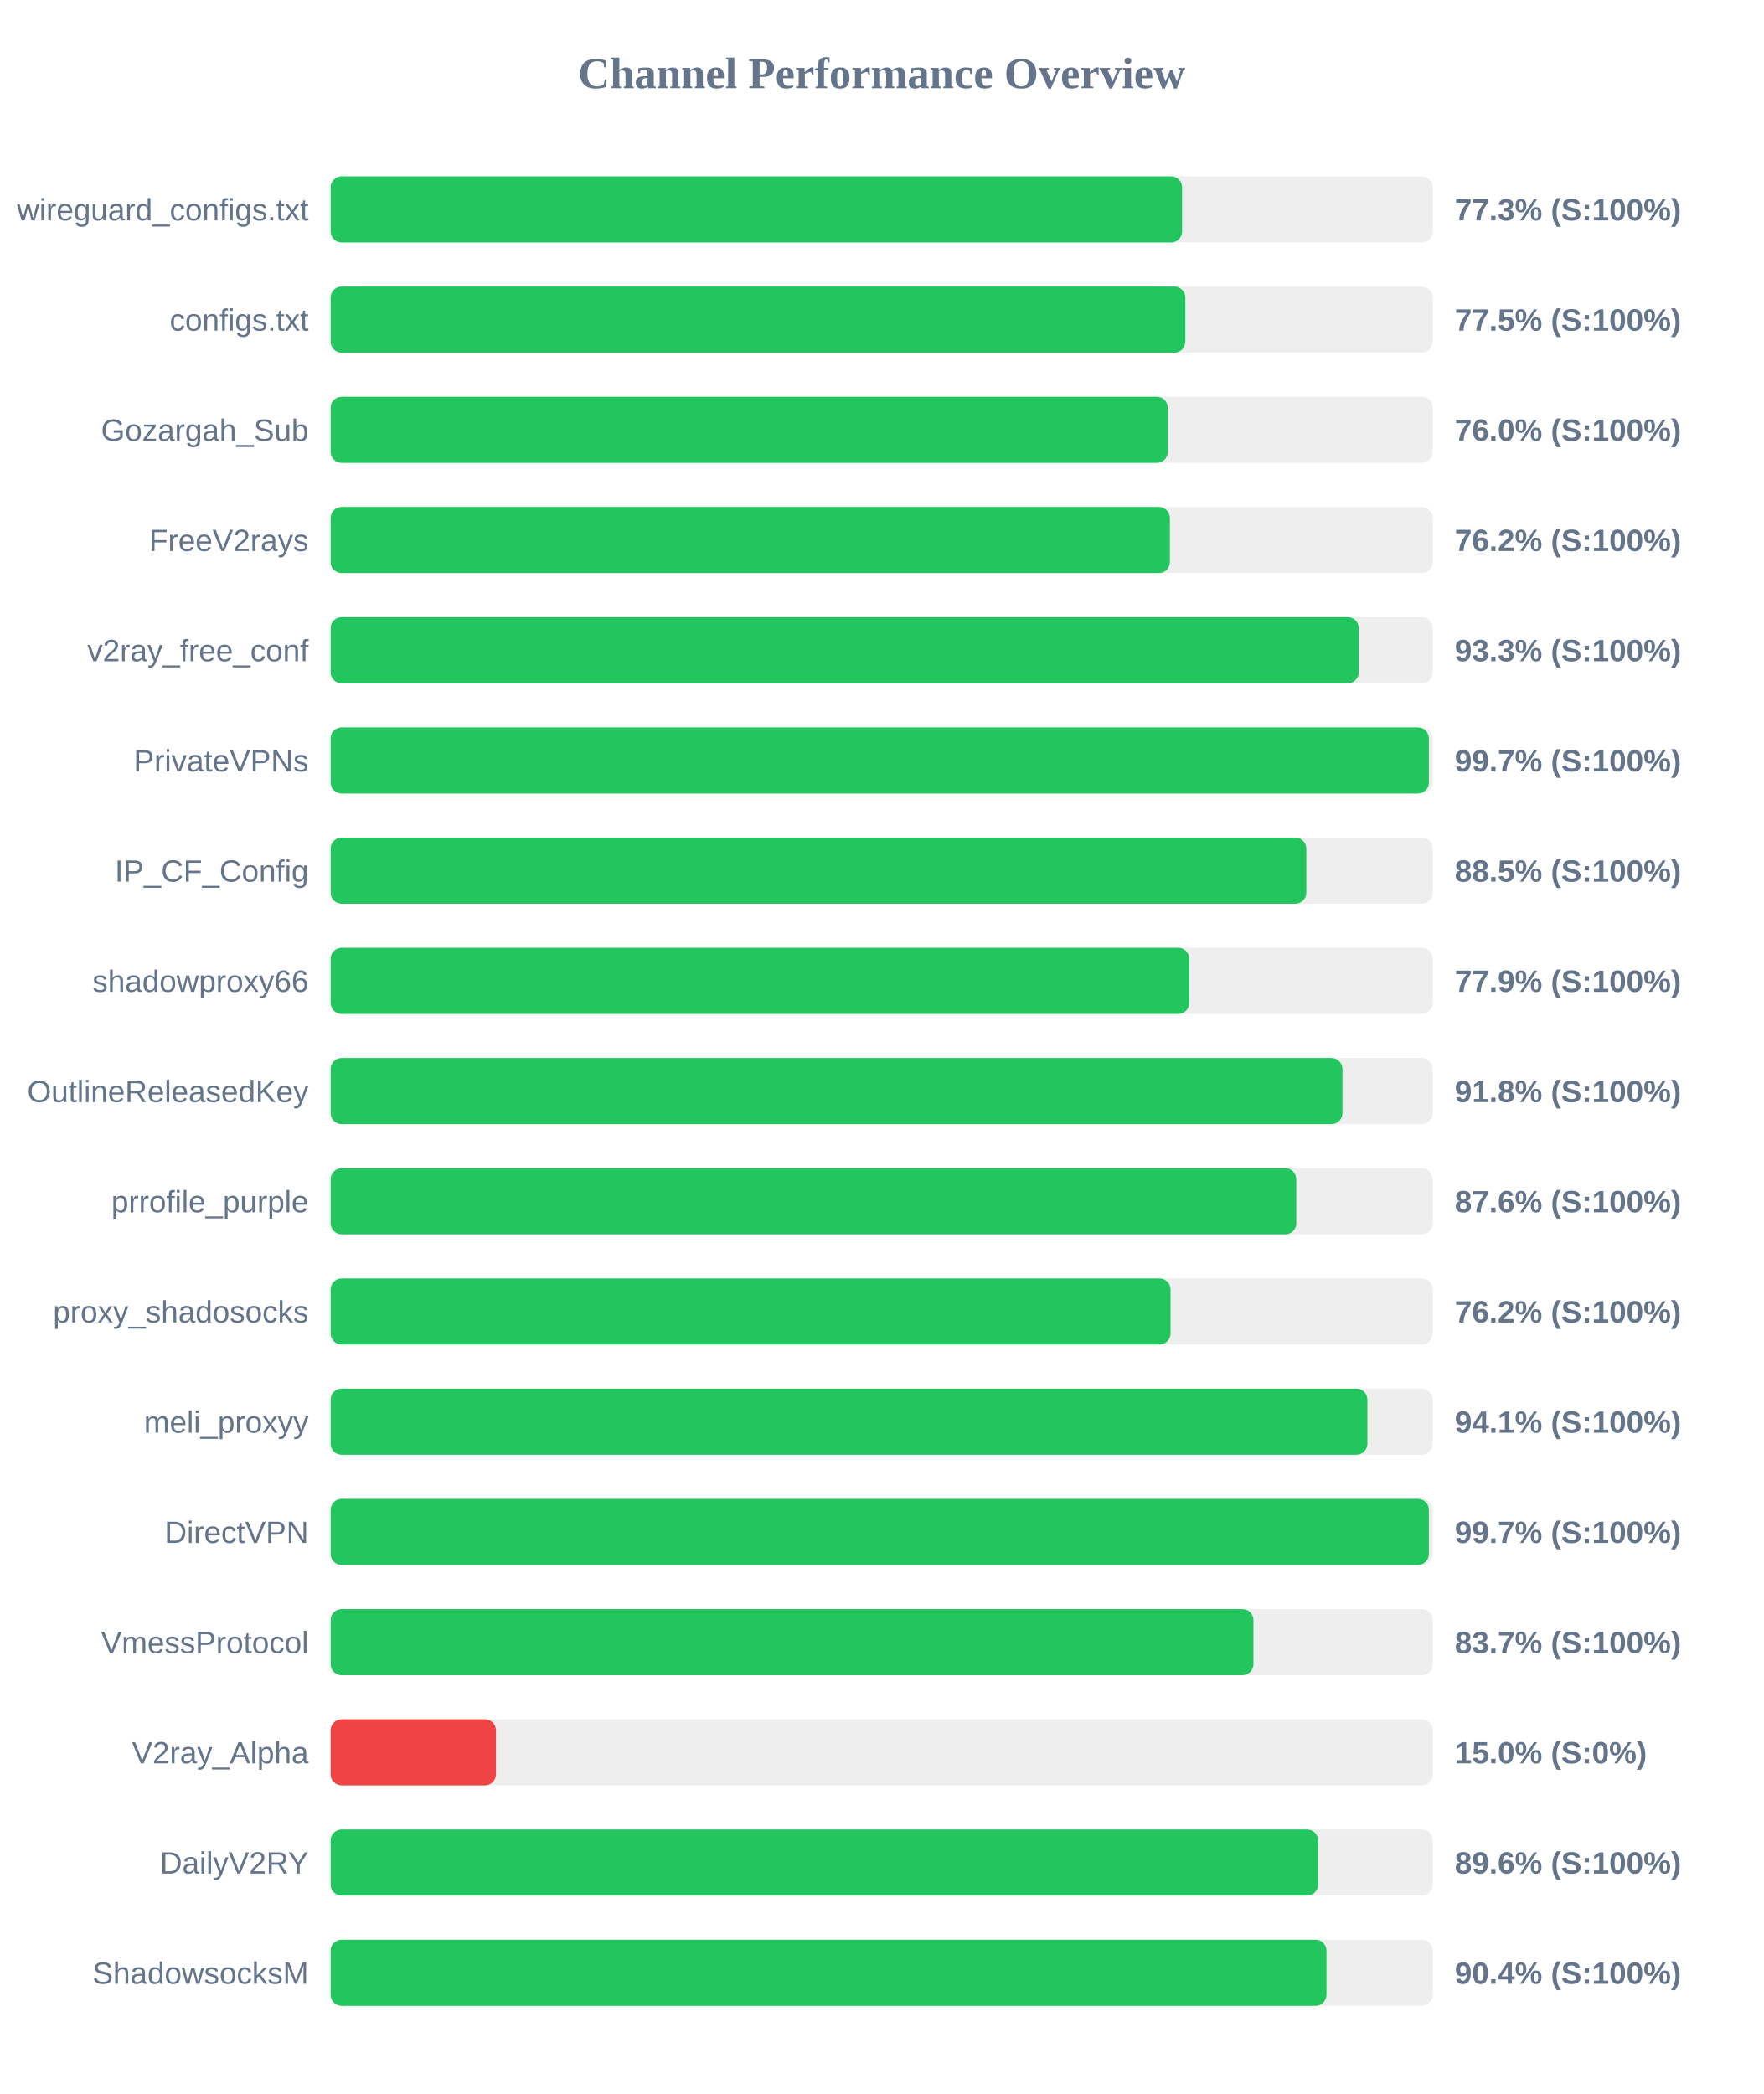
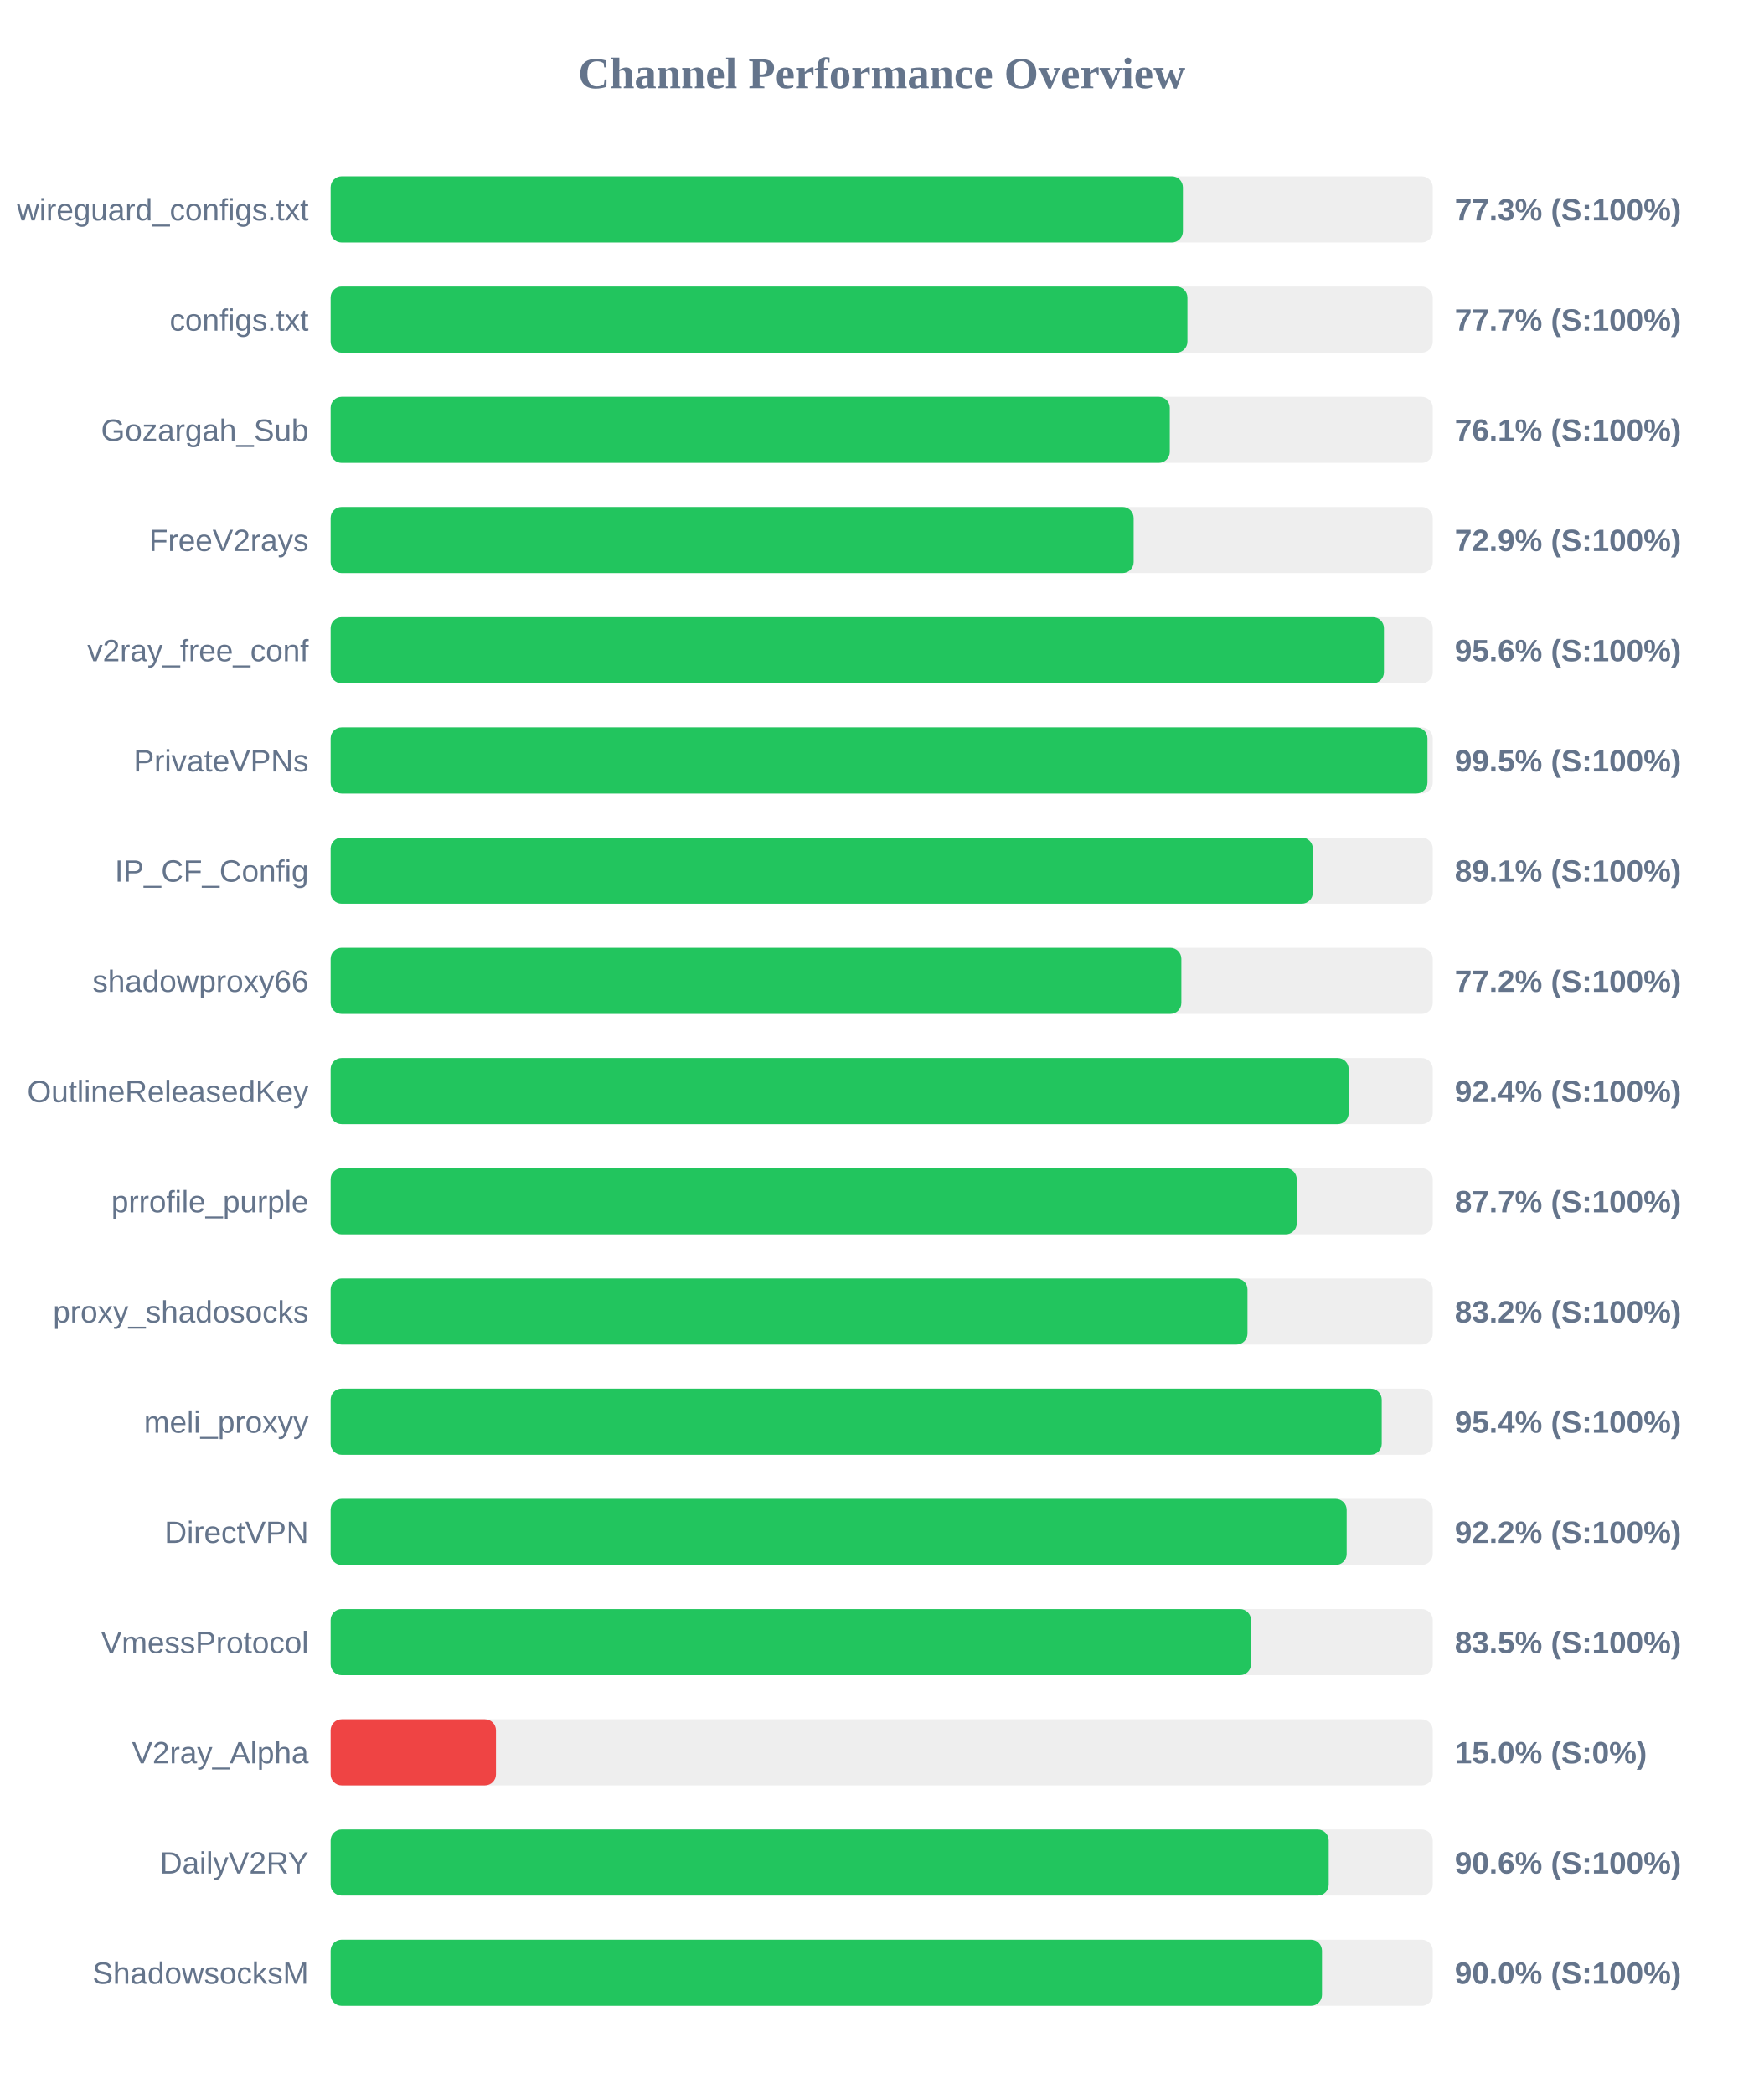
<svg xmlns="http://www.w3.org/2000/svg" width="800" height="950" version="1.1">
  <style>
        .row { font: 14px Arial; fill: #64748b; }
        .score { font: bold 14px Arial; fill: #64748b; }
    </style>
  <text x="400" y="40" text-anchor="middle" font-size="20px" font-weight="bold" fill="#64748b">Channel Performance Overview</text>
  <rect x="150" y="80" width="500" height="30" fill="#eee" rx="5" />
-   <rect x="150" y="80" width="386.3" height="30" fill="#22c55e" rx="5" />
+   <rect x="150" y="80" width="386.65" height="30" fill="#22c55e" rx="5" />
  <text x="140" y="100" text-anchor="end" class="row">wireguard_configs.txt</text>
  <text x="660" y="100" text-anchor="start" class="score">77.3% (S:100%)</text>
  <rect x="150" y="130" width="500" height="30" fill="#eee" rx="5" />
-   <rect x="150" y="130" width="387.75" height="30" fill="#22c55e" rx="5" />
+   <rect x="150" y="130" width="388.7" height="30" fill="#22c55e" rx="5" />
  <text x="140" y="150" text-anchor="end" class="row">configs.txt</text>
-   <text x="660" y="150" text-anchor="start" class="score">77.5% (S:100%)</text>
+   <text x="660" y="150" text-anchor="start" class="score">77.7% (S:100%)</text>
  <rect x="150" y="180" width="500" height="30" fill="#eee" rx="5" />
-   <rect x="150" y="180" width="379.8" height="30" fill="#22c55e" rx="5" />
+   <rect x="150" y="180" width="380.7" height="30" fill="#22c55e" rx="5" />
  <text x="140" y="200" text-anchor="end" class="row">Gozargah_Sub</text>
-   <text x="660" y="200" text-anchor="start" class="score">76.0% (S:100%)</text>
+   <text x="660" y="200" text-anchor="start" class="score">76.1% (S:100%)</text>
  <rect x="150" y="230" width="500" height="30" fill="#eee" rx="5" />
-   <rect x="150" y="230" width="380.75" height="30" fill="#22c55e" rx="5" />
+   <rect x="150" y="230" width="364.3" height="30" fill="#22c55e" rx="5" />
  <text x="140" y="250" text-anchor="end" class="row">FreeV2rays</text>
-   <text x="660" y="250" text-anchor="start" class="score">76.2% (S:100%)</text>
+   <text x="660" y="250" text-anchor="start" class="score">72.9% (S:100%)</text>
  <rect x="150" y="280" width="500" height="30" fill="#eee" rx="5" />
-   <rect x="150" y="280" width="466.45" height="30" fill="#22c55e" rx="5" />
+   <rect x="150" y="280" width="477.85" height="30" fill="#22c55e" rx="5" />
  <text x="140" y="300" text-anchor="end" class="row">v2ray_free_conf</text>
-   <text x="660" y="300" text-anchor="start" class="score">93.3% (S:100%)</text>
+   <text x="660" y="300" text-anchor="start" class="score">95.6% (S:100%)</text>
  <rect x="150" y="330" width="500" height="30" fill="#eee" rx="5" />
-   <rect x="150" y="330" width="498.25" height="30" fill="#22c55e" rx="5" />
+   <rect x="150" y="330" width="497.6" height="30" fill="#22c55e" rx="5" />
  <text x="140" y="350" text-anchor="end" class="row">PrivateVPNs</text>
-   <text x="660" y="350" text-anchor="start" class="score">99.7% (S:100%)</text>
+   <text x="660" y="350" text-anchor="start" class="score">99.5% (S:100%)</text>
  <rect x="150" y="380" width="500" height="30" fill="#eee" rx="5" />
-   <rect x="150" y="380" width="442.65" height="30" fill="#22c55e" rx="5" />
+   <rect x="150" y="380" width="445.6" height="30" fill="#22c55e" rx="5" />
  <text x="140" y="400" text-anchor="end" class="row">IP_CF_Config</text>
-   <text x="660" y="400" text-anchor="start" class="score">88.5% (S:100%)</text>
+   <text x="660" y="400" text-anchor="start" class="score">89.1% (S:100%)</text>
  <rect x="150" y="430" width="500" height="30" fill="#eee" rx="5" />
-   <rect x="150" y="430" width="389.55" height="30" fill="#22c55e" rx="5" />
+   <rect x="150" y="430" width="385.95" height="30" fill="#22c55e" rx="5" />
  <text x="140" y="450" text-anchor="end" class="row">shadowproxy66</text>
-   <text x="660" y="450" text-anchor="start" class="score">77.9% (S:100%)</text>
+   <text x="660" y="450" text-anchor="start" class="score">77.2% (S:100%)</text>
  <rect x="150" y="480" width="500" height="30" fill="#eee" rx="5" />
-   <rect x="150" y="480" width="459.05" height="30" fill="#22c55e" rx="5" />
+   <rect x="150" y="480" width="461.85" height="30" fill="#22c55e" rx="5" />
  <text x="140" y="500" text-anchor="end" class="row">OutlineReleasedKey</text>
-   <text x="660" y="500" text-anchor="start" class="score">91.8% (S:100%)</text>
+   <text x="660" y="500" text-anchor="start" class="score">92.4% (S:100%)</text>
  <rect x="150" y="530" width="500" height="30" fill="#eee" rx="5" />
-   <rect x="150" y="530" width="438.1" height="30" fill="#22c55e" rx="5" />
+   <rect x="150" y="530" width="438.3" height="30" fill="#22c55e" rx="5" />
  <text x="140" y="550" text-anchor="end" class="row">prrofile_purple</text>
-   <text x="660" y="550" text-anchor="start" class="score">87.6% (S:100%)</text>
+   <text x="660" y="550" text-anchor="start" class="score">87.7% (S:100%)</text>
  <rect x="150" y="580" width="500" height="30" fill="#eee" rx="5" />
-   <rect x="150" y="580" width="381.05" height="30" fill="#22c55e" rx="5" />
+   <rect x="150" y="580" width="415.95" height="30" fill="#22c55e" rx="5" />
  <text x="140" y="600" text-anchor="end" class="row">proxy_shadosocks</text>
-   <text x="660" y="600" text-anchor="start" class="score">76.2% (S:100%)</text>
+   <text x="660" y="600" text-anchor="start" class="score">83.2% (S:100%)</text>
  <rect x="150" y="630" width="500" height="30" fill="#eee" rx="5" />
-   <rect x="150" y="630" width="470.35" height="30" fill="#22c55e" rx="5" />
+   <rect x="150" y="630" width="476.85" height="30" fill="#22c55e" rx="5" />
  <text x="140" y="650" text-anchor="end" class="row">meli_proxyy</text>
-   <text x="660" y="650" text-anchor="start" class="score">94.1% (S:100%)</text>
+   <text x="660" y="650" text-anchor="start" class="score">95.4% (S:100%)</text>
  <rect x="150" y="680" width="500" height="30" fill="#eee" rx="5" />
-   <rect x="150" y="680" width="498.25" height="30" fill="#22c55e" rx="5" />
+   <rect x="150" y="680" width="460.95" height="30" fill="#22c55e" rx="5" />
  <text x="140" y="700" text-anchor="end" class="row">DirectVPN</text>
-   <text x="660" y="700" text-anchor="start" class="score">99.7% (S:100%)</text>
+   <text x="660" y="700" text-anchor="start" class="score">92.2% (S:100%)</text>
  <rect x="150" y="730" width="500" height="30" fill="#eee" rx="5" />
-   <rect x="150" y="730" width="418.65" height="30" fill="#22c55e" rx="5" />
+   <rect x="150" y="730" width="417.55" height="30" fill="#22c55e" rx="5" />
  <text x="140" y="750" text-anchor="end" class="row">VmessProtocol</text>
-   <text x="660" y="750" text-anchor="start" class="score">83.7% (S:100%)</text>
+   <text x="660" y="750" text-anchor="start" class="score">83.5% (S:100%)</text>
  <rect x="150" y="780" width="500" height="30" fill="#eee" rx="5" />
  <rect x="150" y="780" width="75.0" height="30" fill="#ef4444" rx="5" />
  <text x="140" y="800" text-anchor="end" class="row">V2ray_Alpha</text>
  <text x="660" y="800" text-anchor="start" class="score">15.0% (S:0%)</text>
  <rect x="150" y="830" width="500" height="30" fill="#eee" rx="5" />
-   <rect x="150" y="830" width="448.0" height="30" fill="#22c55e" rx="5" />
+   <rect x="150" y="830" width="452.8" height="30" fill="#22c55e" rx="5" />
  <text x="140" y="850" text-anchor="end" class="row">DailyV2RY</text>
-   <text x="660" y="850" text-anchor="start" class="score">89.6% (S:100%)</text>
+   <text x="660" y="850" text-anchor="start" class="score">90.6% (S:100%)</text>
  <rect x="150" y="880" width="500" height="30" fill="#eee" rx="5" />
-   <rect x="150" y="880" width="451.8" height="30" fill="#22c55e" rx="5" />
+   <rect x="150" y="880" width="449.75" height="30" fill="#22c55e" rx="5" />
  <text x="140" y="900" text-anchor="end" class="row">ShadowsocksM</text>
-   <text x="660" y="900" text-anchor="start" class="score">90.4% (S:100%)</text>
+   <text x="660" y="900" text-anchor="start" class="score">90.0% (S:100%)</text>
</svg>
